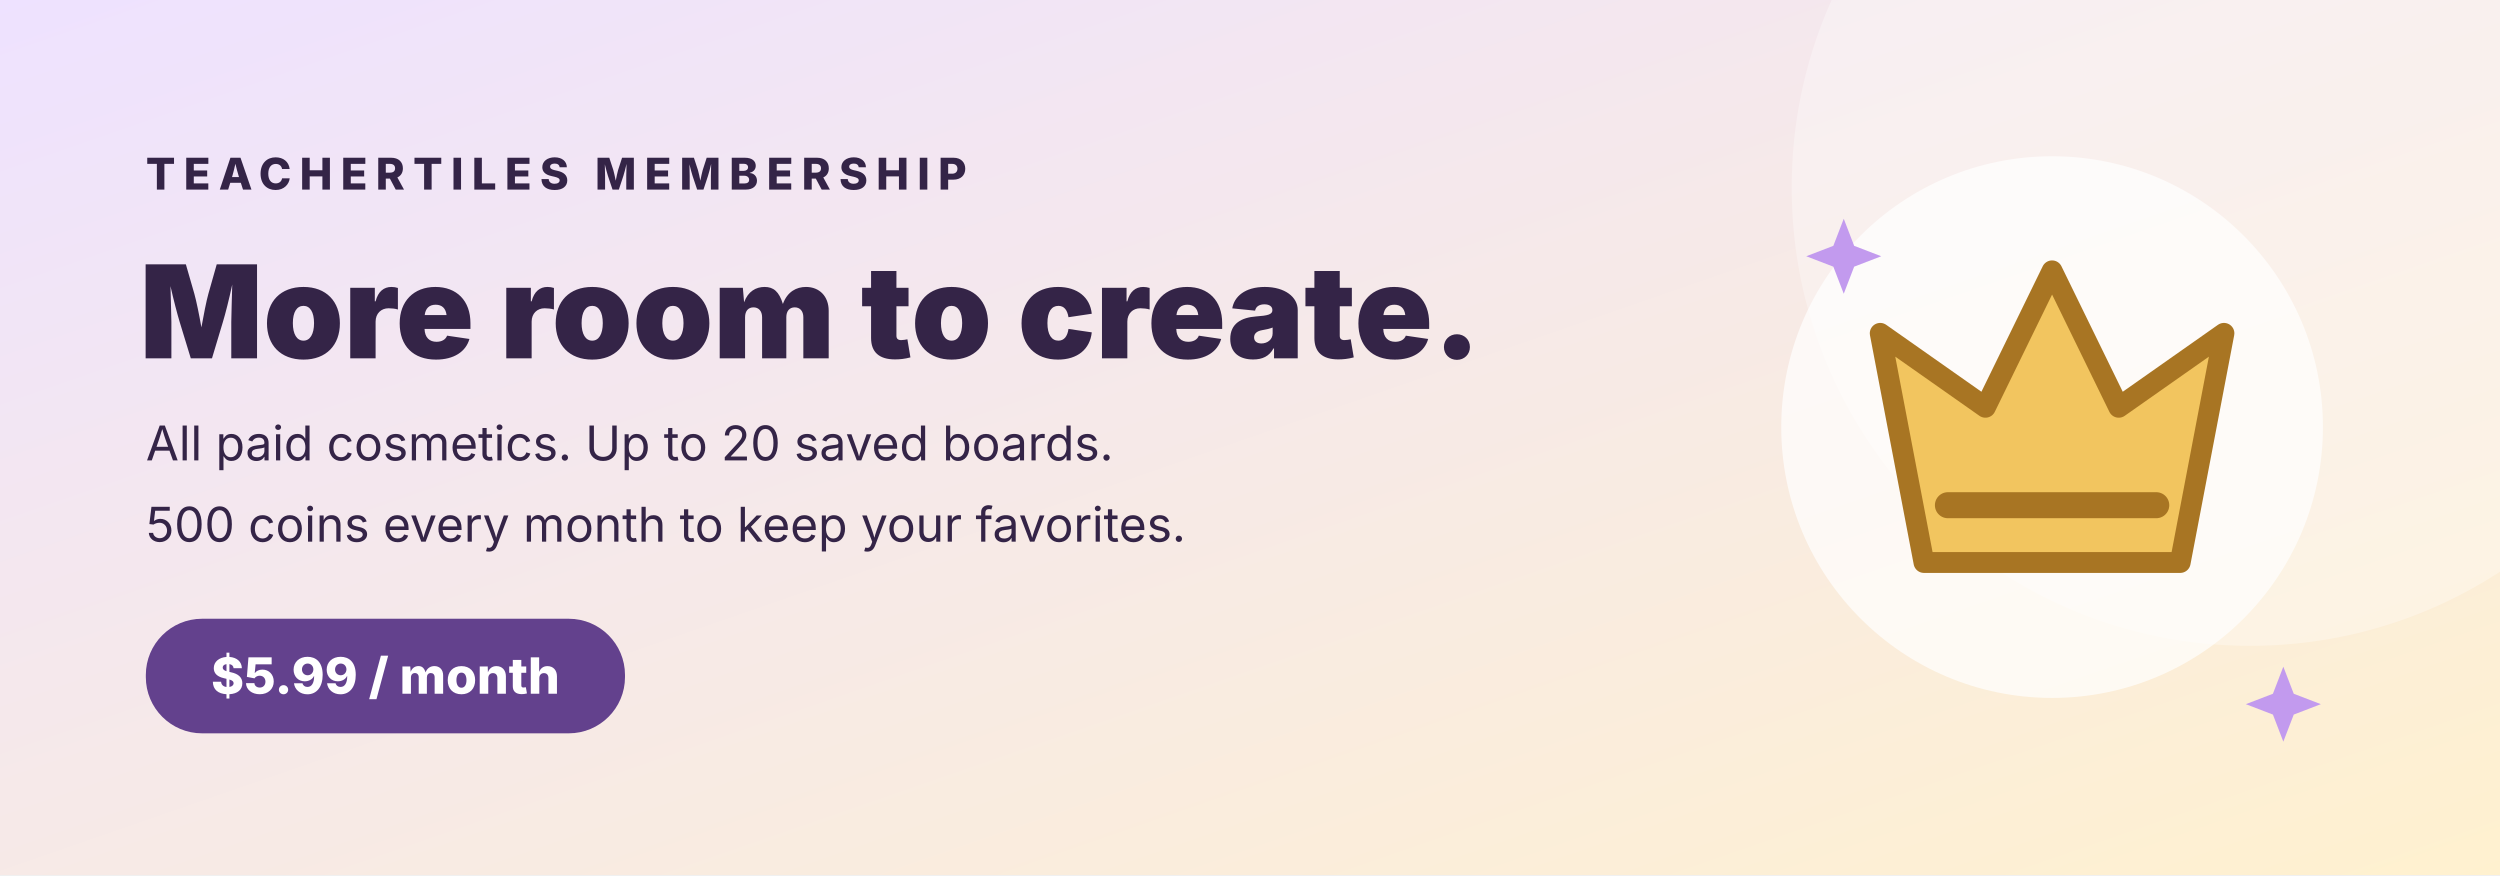
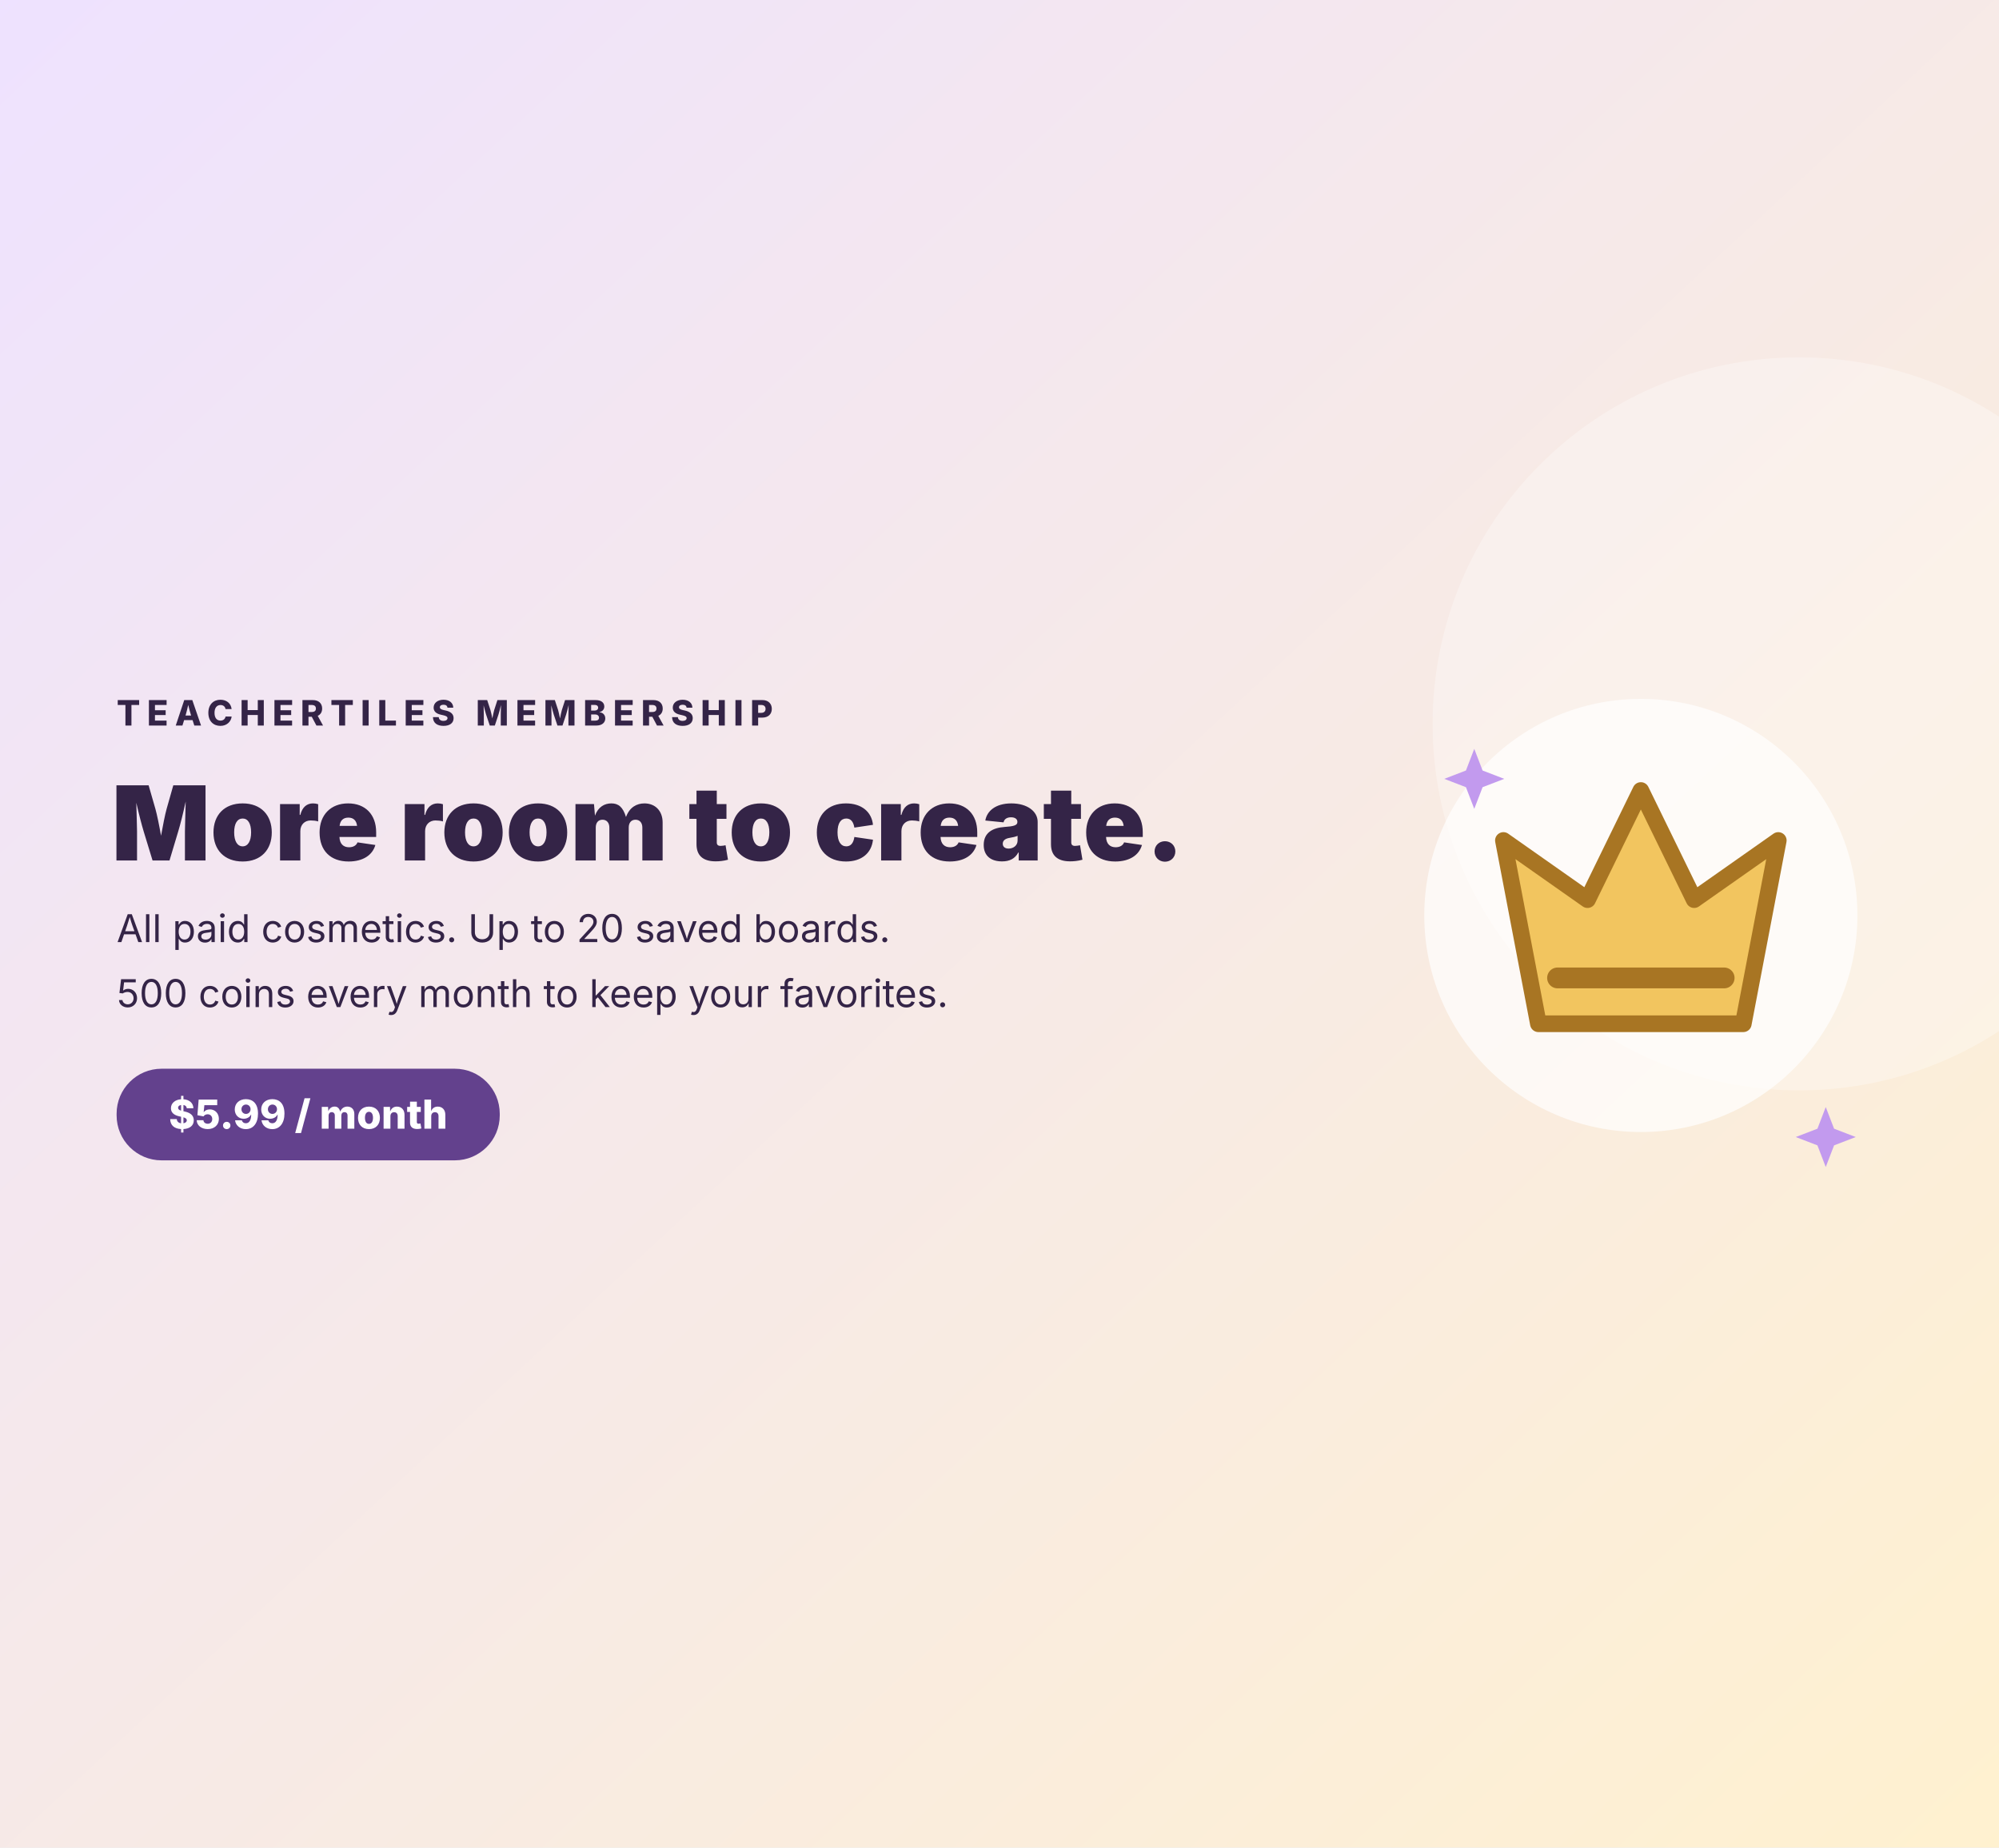
- <svg xmlns="http://www.w3.org/2000/svg" viewBox="0 0 1200 420">
+ <svg xmlns="http://www.w3.org/2000/svg" width="100%" height="100%">
  <defs>
    <linearGradient id="bg" x2="1" y2="1">
      <stop stop-color="#eee2ff" />
      <stop offset="1" stop-color="#fff1cf" />
    </linearGradient>
    <linearGradient id="gold" x2="0" y2="1">
      <stop stop-color="#ffdc74" />
      <stop offset="1" stop-color="#e7a92f" />
    </linearGradient>
  </defs>
-   <rect width="1200" height="420" fill="url(#bg)" />
-   <circle cx="1080" cy="90" r="220" fill="#fff" opacity=".3" />
-   <g font-family="Inter,Arial,sans-serif" fill="#342447">
-     <text x="70" y="91" font-size="21" font-weight="800" letter-spacing="4">TEACHERTILES MEMBERSHIP</text>
-     <text x="67" y="172" font-size="62" font-weight="900">More room to create.</text>
-     <text x="70" y="221" font-size="23">All paid cosmetics. Up to 20 saved boards.</text>
-     <text x="70" y="260" font-size="23">500 coins every month to keep your favorites.</text>
-     <rect x="70" y="297" width="230" height="55" rx="27" fill="#63418d" />
-     <text x="185" y="333" text-anchor="middle" font-size="24" font-weight="800" fill="white">$5.99 / month</text>
-   </g>
-   <g transform="translate(865 85)">
-     <circle cx="120" cy="120" r="130" fill="white" opacity=".7" />
-     <g transform="scale(5)">
-       <path d="m7.5 15 10.1 7.1L24 9l6.4 13.1L40.5 15l-4.2 22H11.7L7.5 15Z" fill="#f2c55f" stroke="#a87523" stroke-width="2" stroke-linejoin="round" />
-       <path d="M14 31.5h20" fill="none" stroke="#a87523" stroke-width="2.5" stroke-linecap="round" />
+   <rect width="100%" height="100%" fill="url(#bg)" />
+   <svg width="100%" height="100%" viewBox="0 0 1200 420" preserveAspectRatio="xMidYMid meet">
+     <circle cx="1080" cy="90" r="220" fill="#fff" opacity=".3" />
+     <g font-family="Inter,Arial,sans-serif" fill="#342447">
+       <text x="70" y="91" font-size="21" font-weight="800" letter-spacing="4">TEACHERTILES MEMBERSHIP</text>
+       <text x="67" y="172" font-size="62" font-weight="900">More room to create.</text>
+       <text x="70" y="221" font-size="23">All paid cosmetics. Up to 20 saved boards.</text>
+       <text x="70" y="260" font-size="23">500 coins every month to keep your favorites.</text>
+       <rect x="70" y="297" width="230" height="55" rx="27" fill="#63418d" />
+       <text x="185" y="333" text-anchor="middle" font-size="24" font-weight="800" fill="white">$5.99 / month</text>
    </g>
-     <path d="m20 20 5 13 13 5-13 5-5 13-5-13-13-5 13-5Z" fill="#c29aee" />
-     <path d="m231 235 5 13 13 5-13 5-5 13-5-13-13-5 13-5Z" fill="#c29aee" />
-   </g>
+     <g transform="translate(865 85)">
+       <circle cx="120" cy="120" r="130" fill="white" opacity=".7" />
+       <g transform="scale(5)">
+         <path d="m7.5 15 10.1 7.1L24 9l6.4 13.1L40.5 15l-4.2 22H11.7L7.5 15Z" fill="#f2c55f" stroke="#a87523" stroke-width="2" stroke-linejoin="round" />
+         <path d="M14 31.5h20" fill="none" stroke="#a87523" stroke-width="2.5" stroke-linecap="round" />
+       </g>
+       <path d="m20 20 5 13 13 5-13 5-5 13-5-13-13-5 13-5Z" fill="#c29aee" />
+       <path d="m231 235 5 13 13 5-13 5-5 13-5-13-13-5 13-5Z" fill="#c29aee" />
+     </g>
+   </svg>
</svg>
